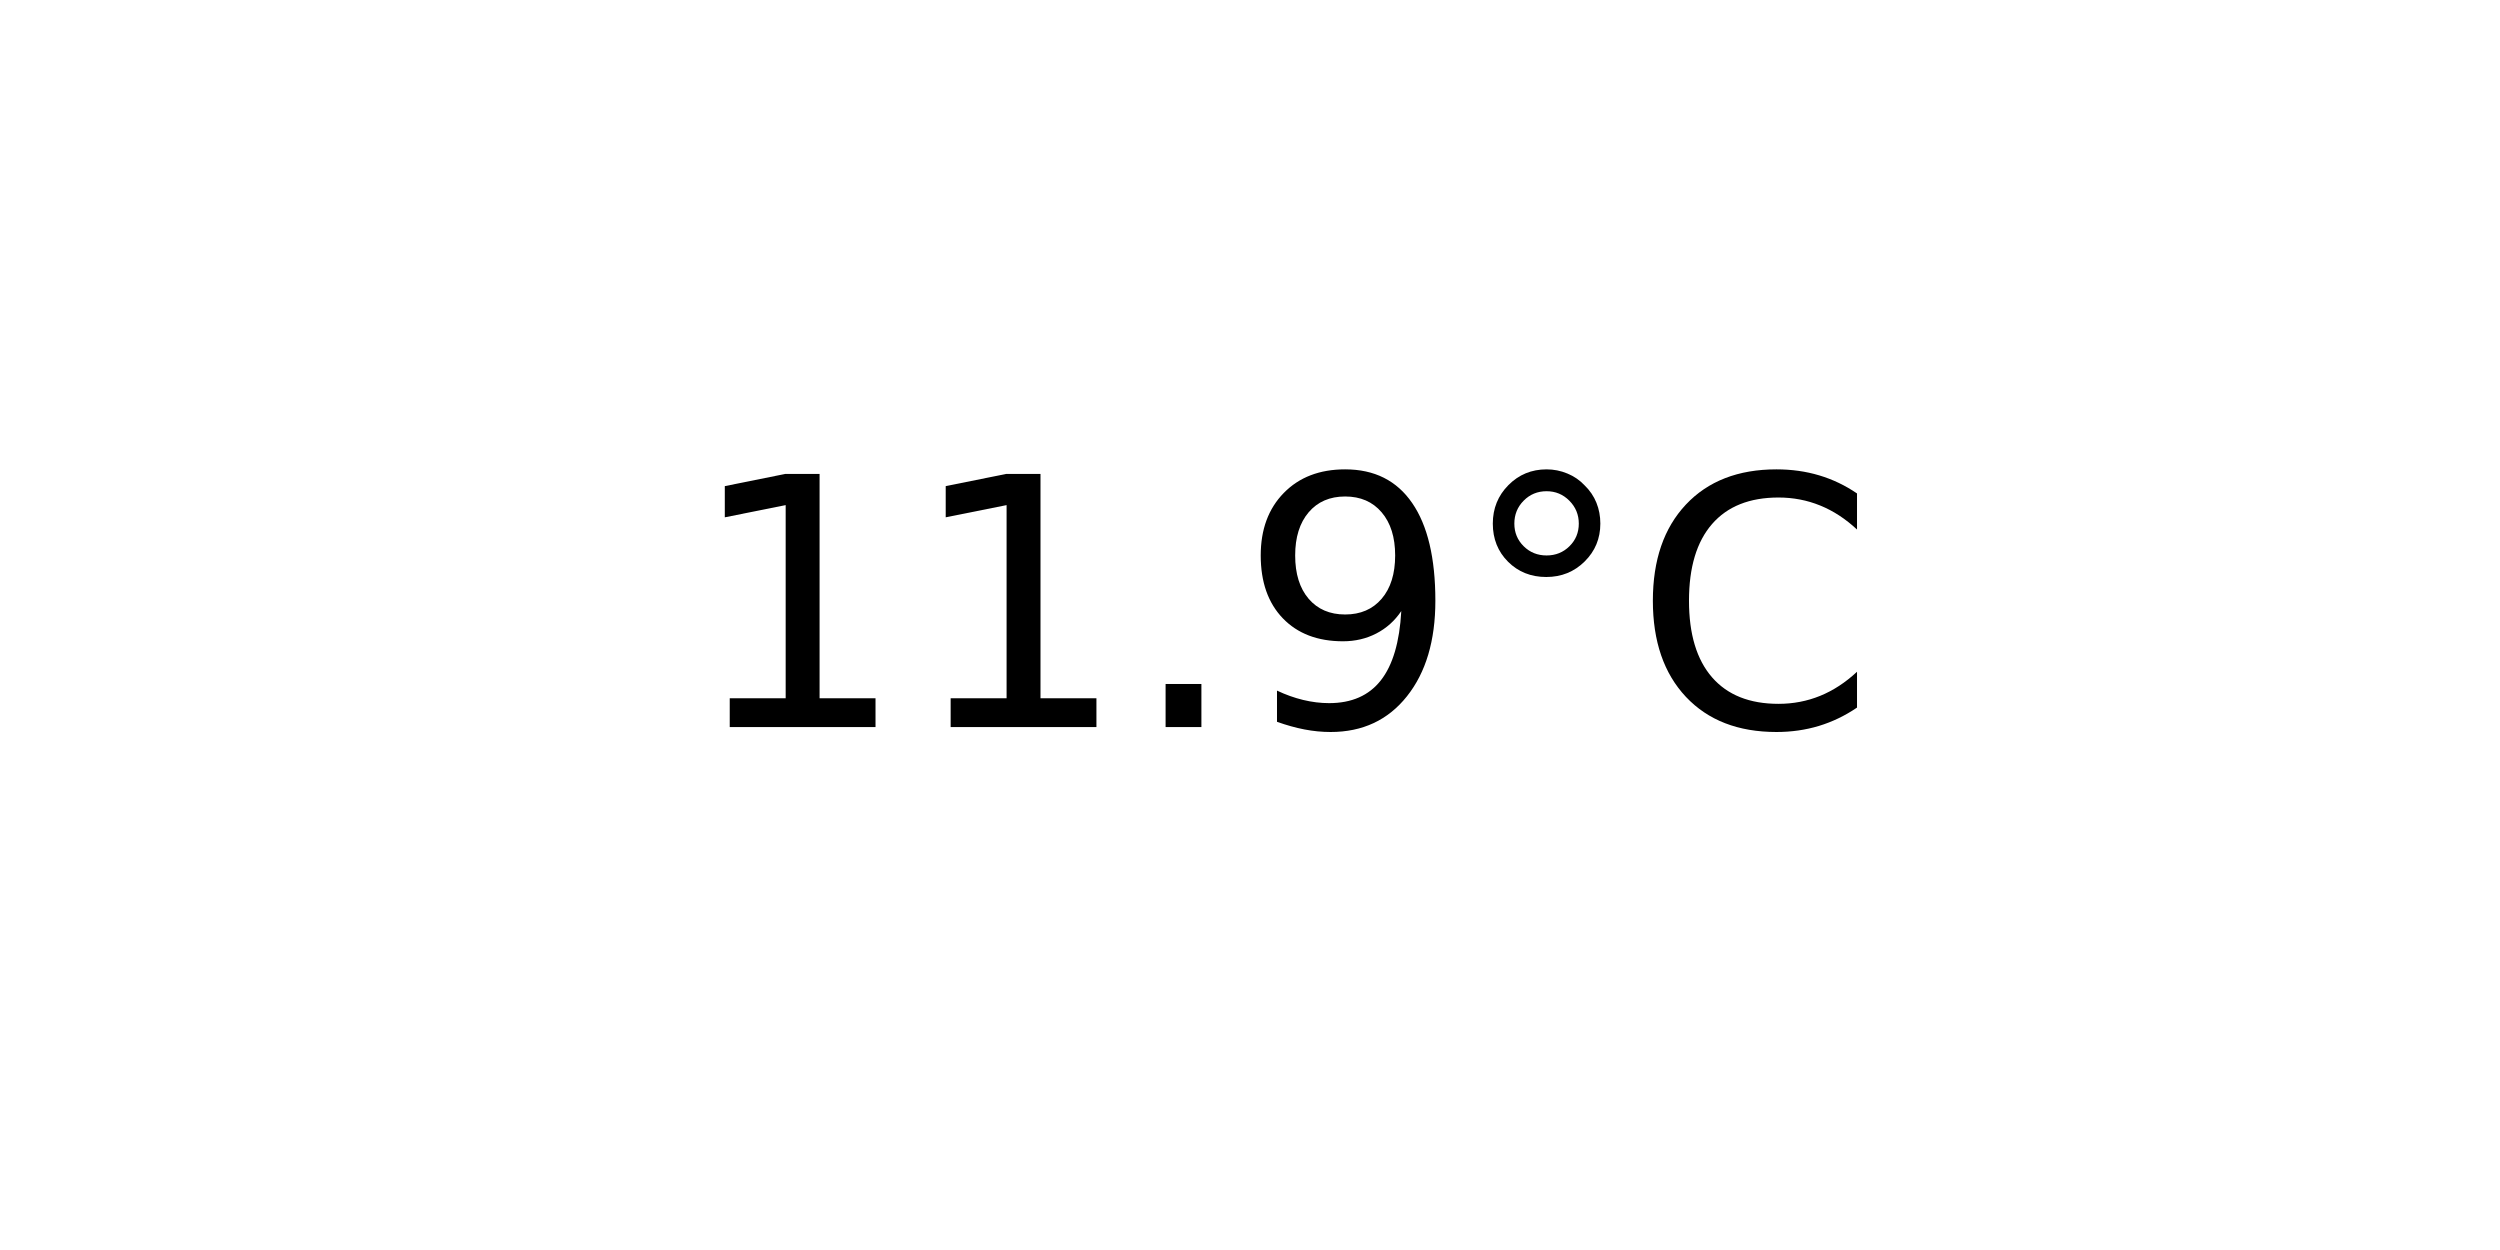
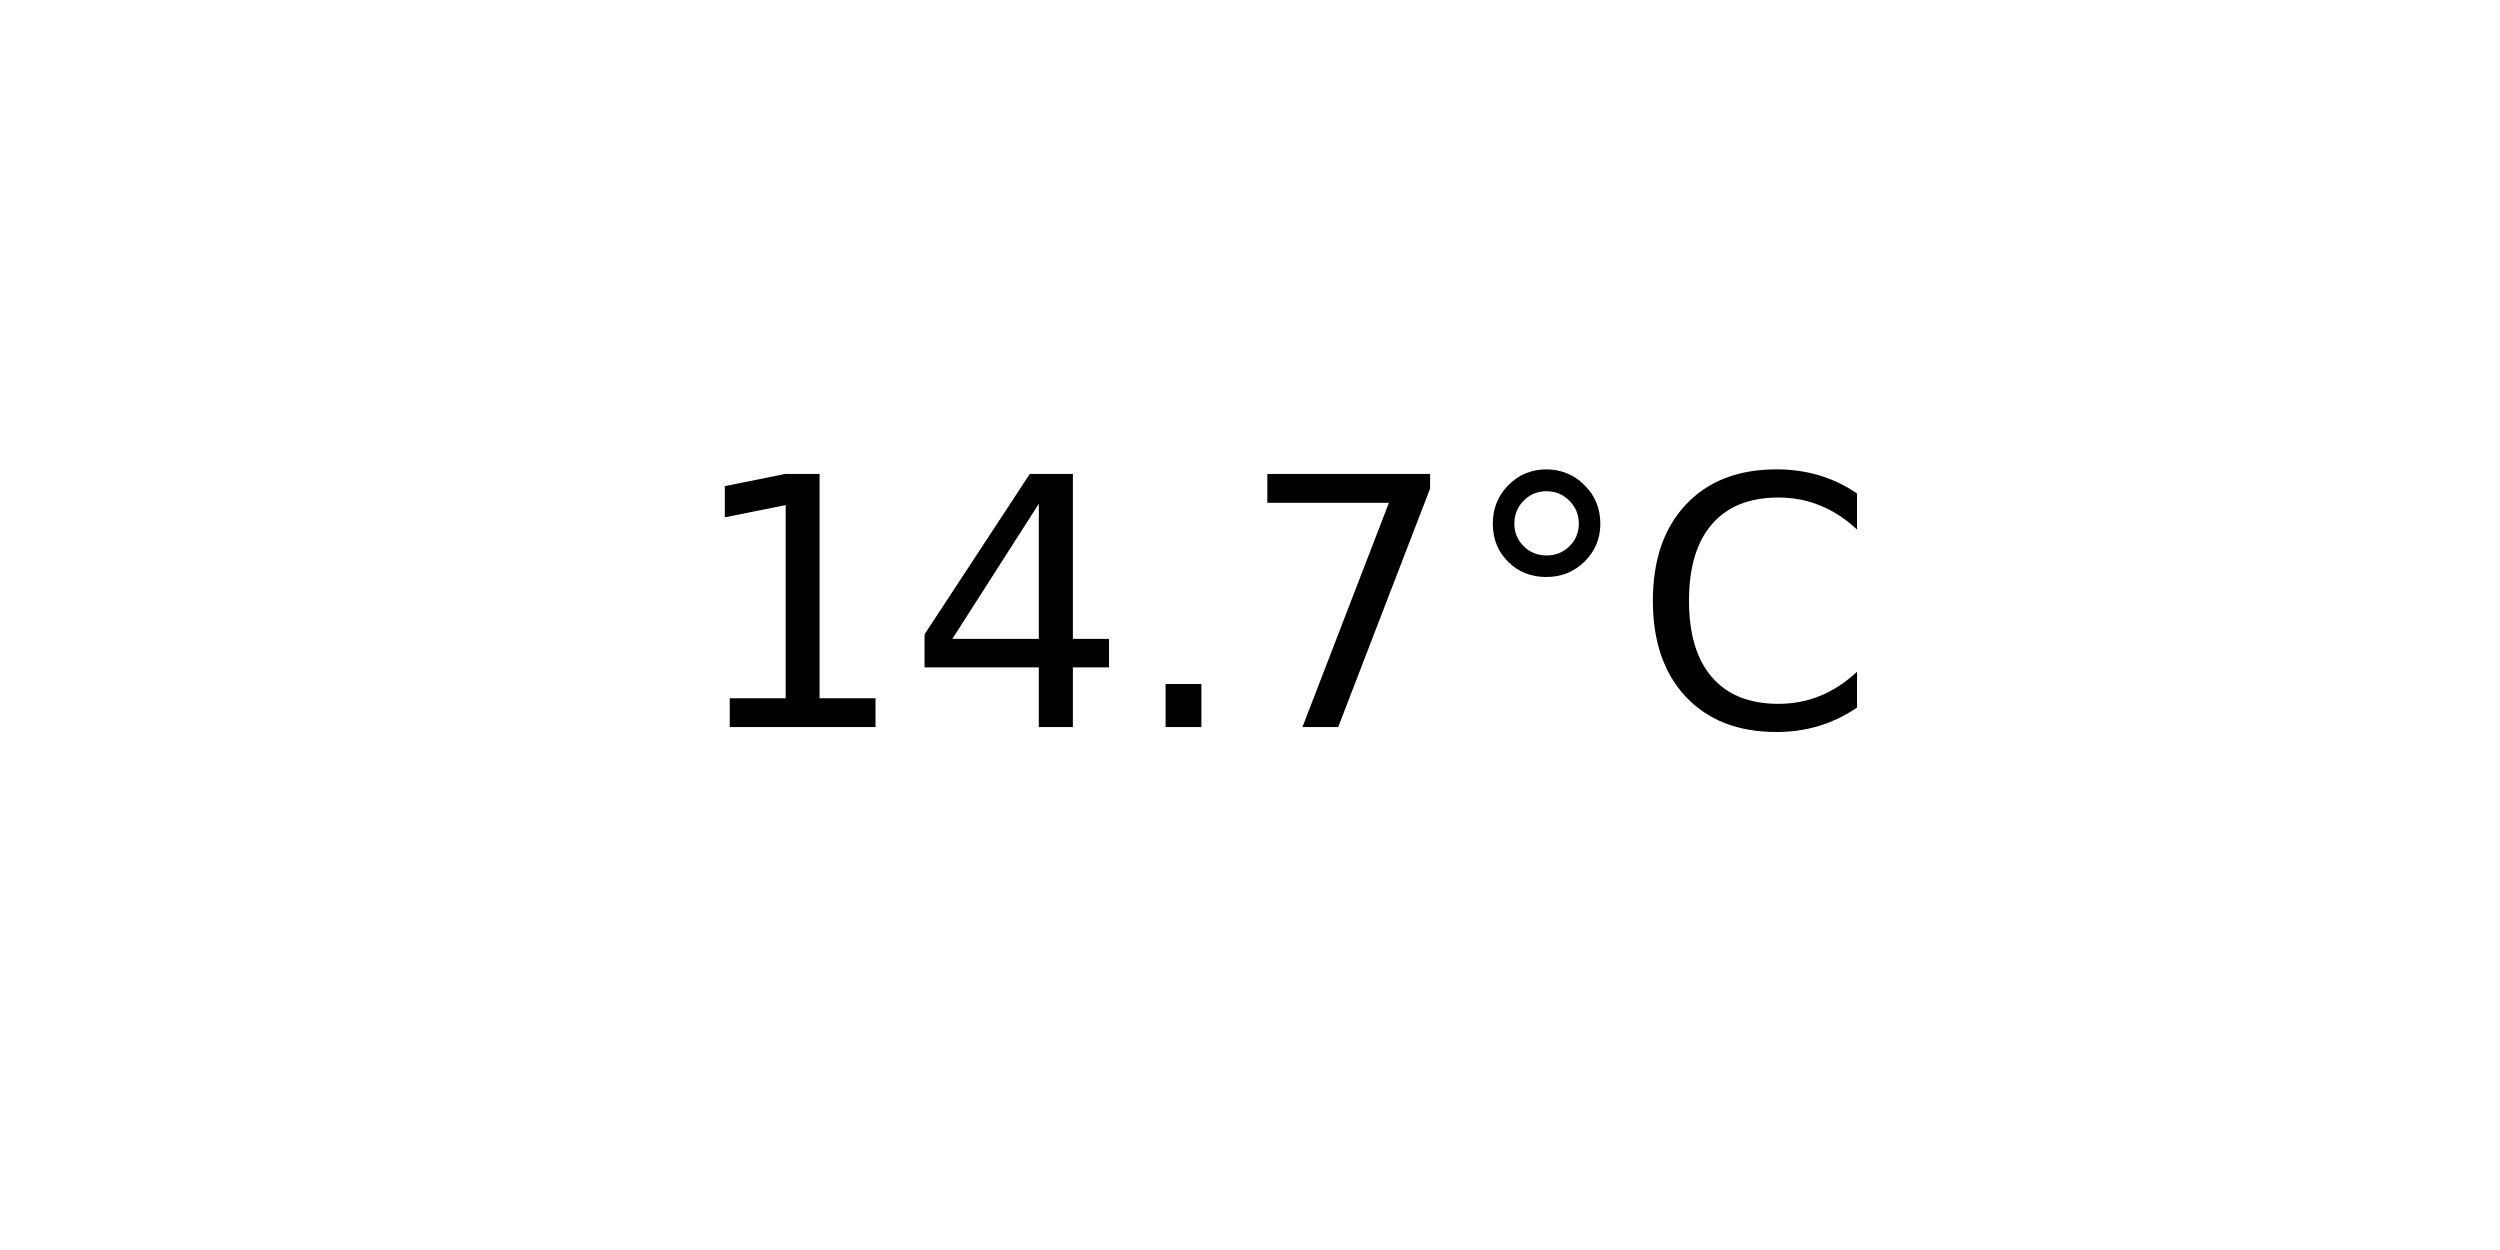
<svg xmlns="http://www.w3.org/2000/svg" xmlns:xlink="http://www.w3.org/1999/xlink" width="72pt" height="36pt" viewBox="0 0 72 36" version="1.1">
  <defs>
    <style type="text/css">*{stroke-linejoin: round; stroke-linecap: butt}</style>
  </defs>
  <g id="figure_1">
    <g id="axes_1">
      <g id="text_1">
        <g transform="translate(19.77578 20.93937) scale(0.1 -0.1)">
          <defs>
            <path id="DejaVuSans-31" d="M 794 531  L 1825 531  L 1825 4091  L 703 3866  L 703 4441  L 1819 4666  L 2450 4666  L 2450 531  L 3481 531  L 3481 0  L 794 0  L 794 531  z " transform="scale(0.015625)" />
+             <path id="DejaVuSans-34" d="M 2419 4116  L 825 1625  L 2419 1625  L 2419 4116  z M 2253 4666  L 3047 4666  L 3047 1625  L 3713 1625  L 3713 1100  L 3047 1100  L 3047 0  L 2419 0  L 2419 1100  L 313 1100  L 313 1709  L 2253 4666  z " transform="scale(0.015625)" />
            <path id="DejaVuSans-2e" d="M 684 794  L 1344 794  L 1344 0  L 684 0  L 684 794  z " transform="scale(0.015625)" />
-             <path id="DejaVuSans-39" d="M 703 97  L 703 672  Q 941 559 1184 500  Q 1428 441 1663 441  Q 2288 441 2617 861  Q 2947 1281 2994 2138  Q 2813 1869 2534 1725  Q 2256 1581 1919 1581  Q 1219 1581 811 2004  Q 403 2428 403 3163  Q 403 3881 828 4315  Q 1253 4750 1959 4750  Q 2769 4750 3195 4129  Q 3622 3509 3622 2328  Q 3622 1225 3098 567  Q 2575 -91 1691 -91  Q 1453 -91 1209 -44  Q 966 3 703 97  z M 1959 2075  Q 2384 2075 2632 2365  Q 2881 2656 2881 3163  Q 2881 3666 2632 3958  Q 2384 4250 1959 4250  Q 1534 4250 1286 3958  Q 1038 3666 1038 3163  Q 1038 2656 1286 2365  Q 1534 2075 1959 2075  z " transform="scale(0.015625)" />
+             <path id="DejaVuSans-37" d="M 525 4666  L 3525 4666  L 3525 4397  L 1831 0  L 1172 0  L 2766 4134  L 525 4134  L 525 4666  z " transform="scale(0.015625)" />
            <path id="DejaVuSans-b0" d="M 1600 4347  Q 1350 4347 1178 4173  Q 1006 4000 1006 3750  Q 1006 3503 1178 3333  Q 1350 3163 1600 3163  Q 1850 3163 2022 3333  Q 2194 3503 2194 3750  Q 2194 3997 2020 4172  Q 1847 4347 1600 4347  z M 1600 4750  Q 1800 4750 1984 4673  Q 2169 4597 2303 4453  Q 2447 4313 2519 4134  Q 2591 3956 2591 3750  Q 2591 3338 2302 3052  Q 2013 2766 1594 2766  Q 1172 2766 890 3047  Q 609 3328 609 3750  Q 609 4169 896 4459  Q 1184 4750 1600 4750  z " transform="scale(0.015625)" />
            <path id="DejaVuSans-43" d="M 4122 4306  L 4122 3641  Q 3803 3938 3442 4084  Q 3081 4231 2675 4231  Q 1875 4231 1450 3742  Q 1025 3253 1025 2328  Q 1025 1406 1450 917  Q 1875 428 2675 428  Q 3081 428 3442 575  Q 3803 722 4122 1019  L 4122 359  Q 3791 134 3420 21  Q 3050 -91 2638 -91  Q 1578 -91 968 557  Q 359 1206 359 2328  Q 359 3453 968 4101  Q 1578 4750 2638 4750  Q 3056 4750 3426 4639  Q 3797 4528 4122 4306  z " transform="scale(0.015625)" />
          </defs>
          <use xlink:href="#DejaVuSans-31" />
-           <use xlink:href="#DejaVuSans-31" x="63.623" />
+           <use xlink:href="#DejaVuSans-34" x="63.623" />
          <use xlink:href="#DejaVuSans-2e" x="127.246" />
-           <use xlink:href="#DejaVuSans-39" x="159.033" />
+           <use xlink:href="#DejaVuSans-37" x="159.033" />
          <use xlink:href="#DejaVuSans-b0" x="222.656" />
          <use xlink:href="#DejaVuSans-43" x="272.656" />
        </g>
      </g>
    </g>
  </g>
</svg>
